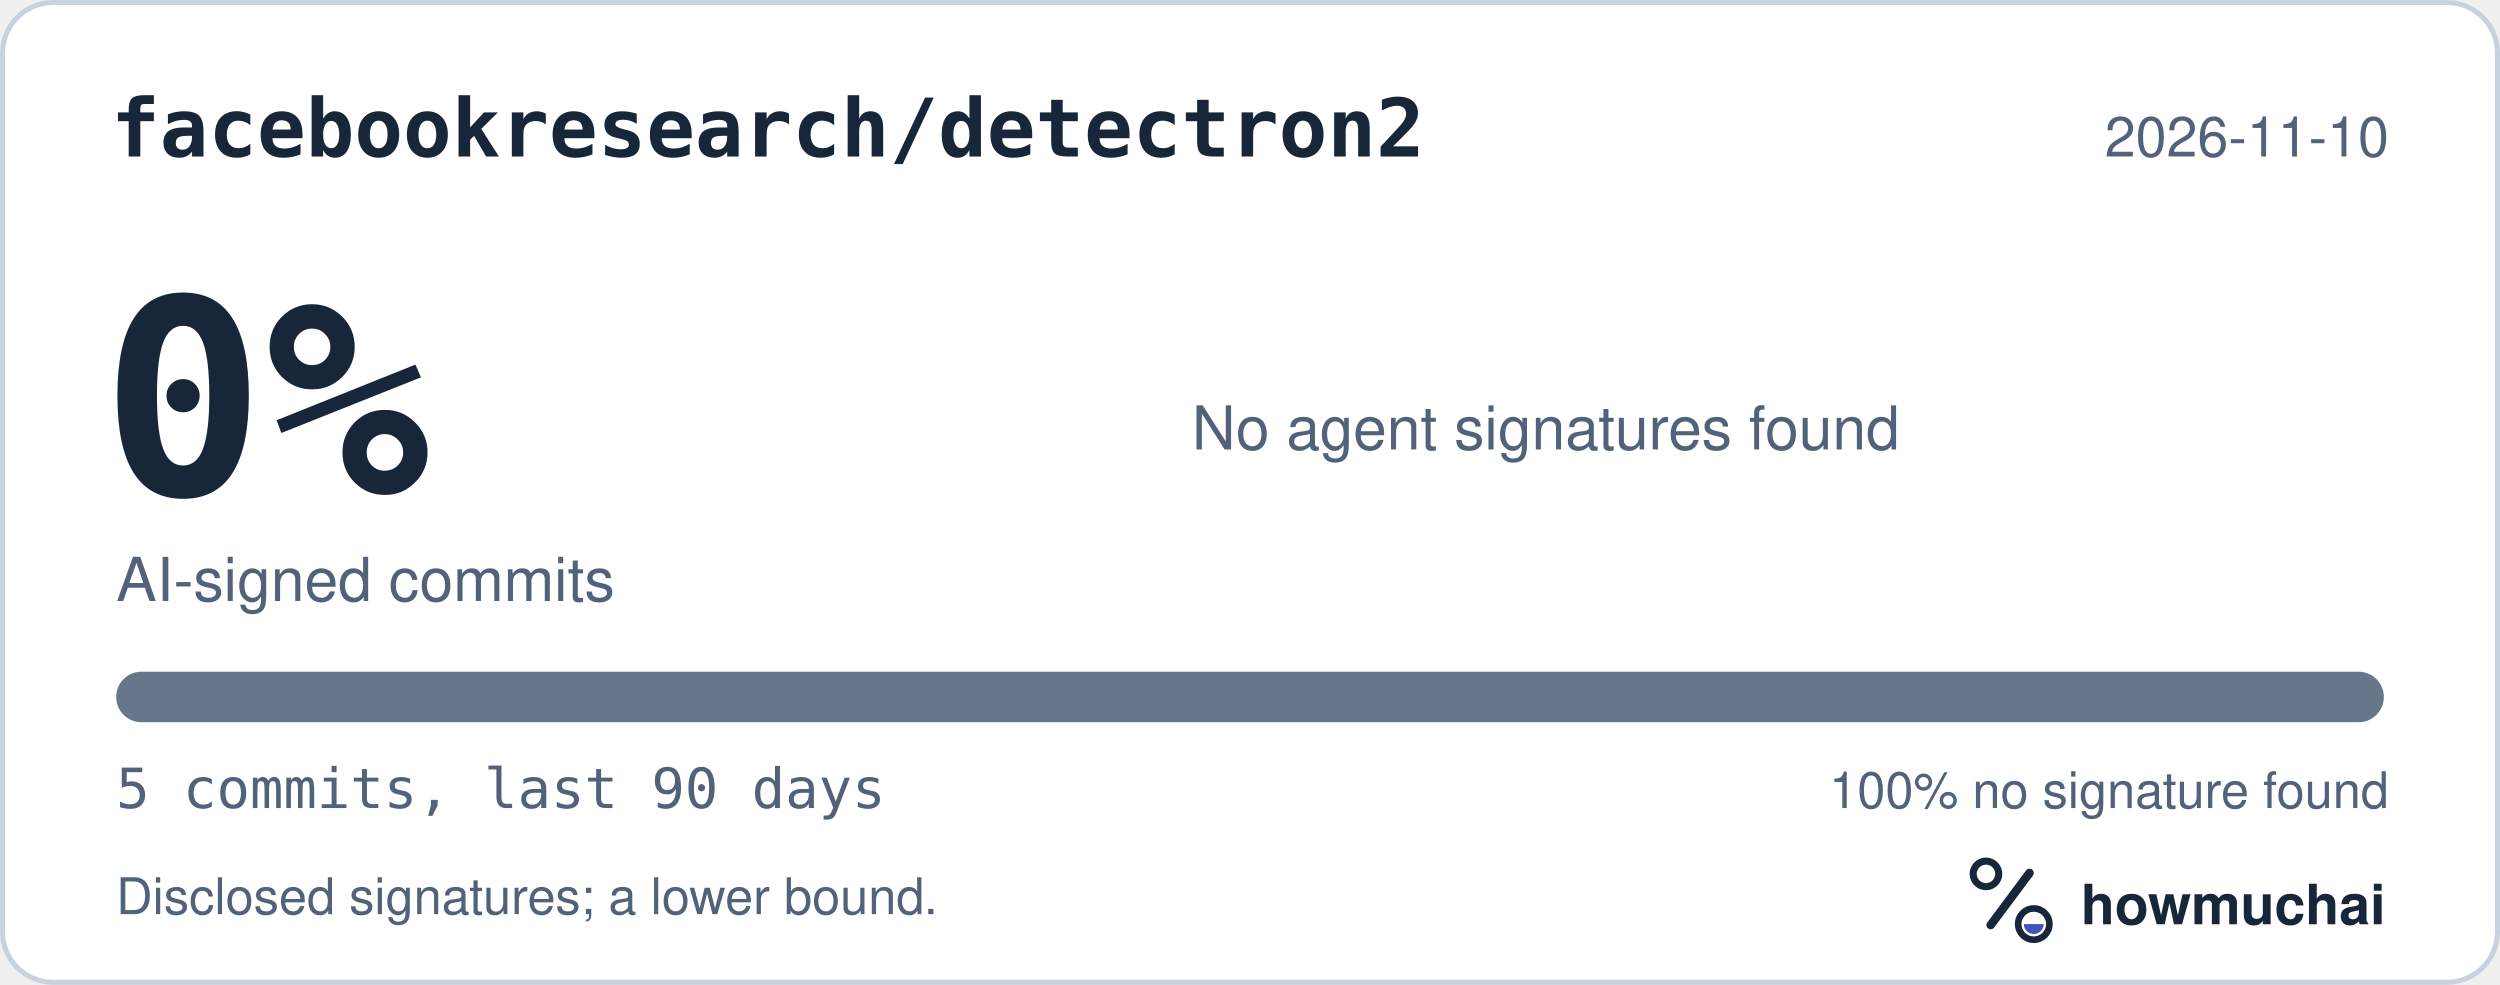
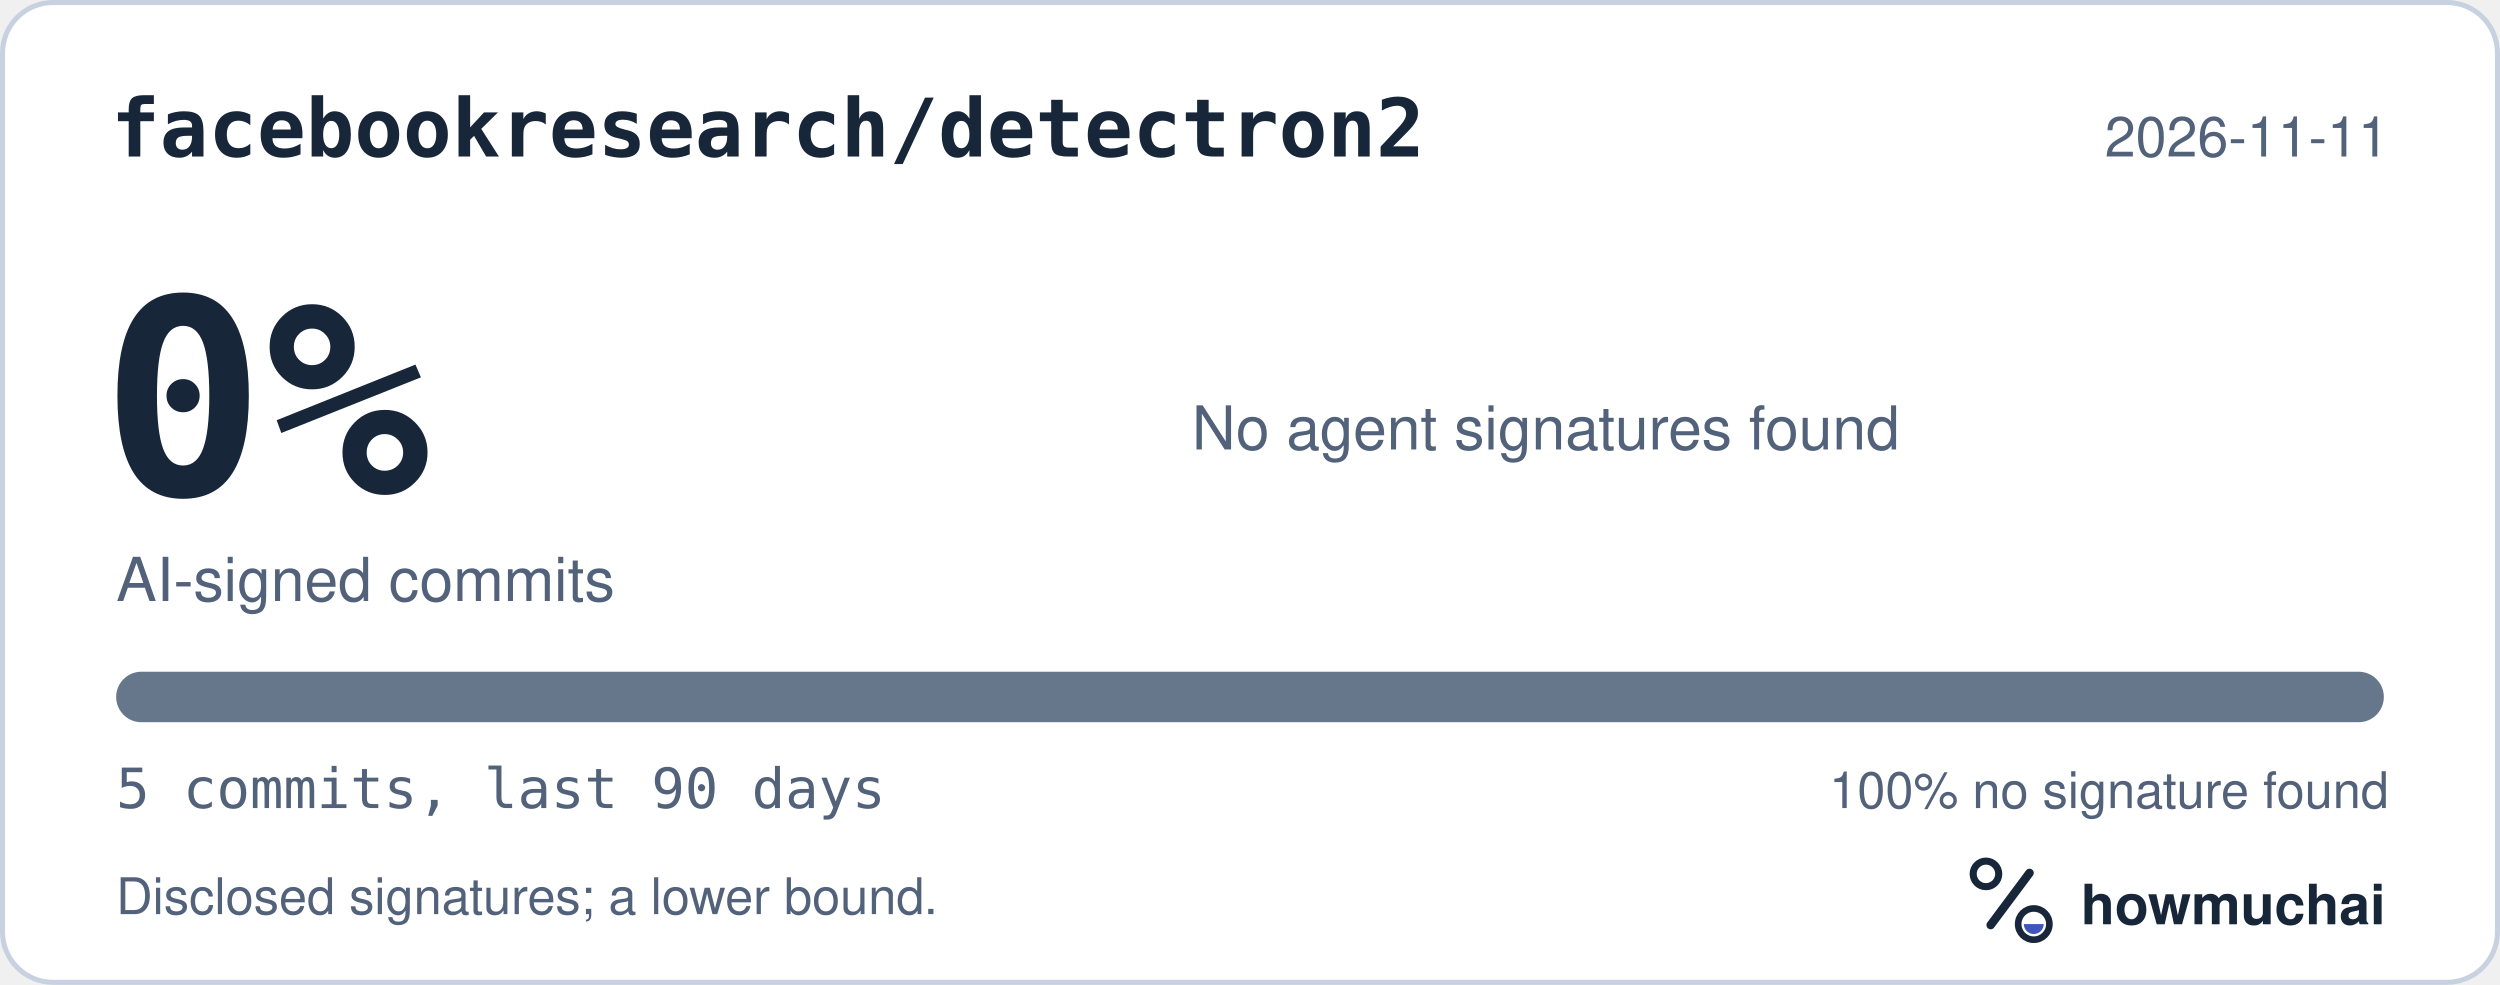
<svg xmlns="http://www.w3.org/2000/svg" width="495" height="195" viewBox="0 0 495 195" role="img" aria-labelledby="hm-t hm-d">
  <rect x="0.5" y="0.5" width="494" height="194" rx="10" fill="#FFFFFF" stroke="#C7D1DF" />
  <text x="22" y="31" fill="#18263A" font-family="ui-monospace, SF Mono, Menlo, Consolas, IBM Plex Mono, monospace" font-size="16" font-weight="600">facebookresearch/detectron2</text>
-   <text x="473" y="31" fill="#52627A" font-family="-apple-system, BlinkMacSystemFont, Segoe UI, Helvetica, Arial, Fira Sans, sans-serif" font-size="11" text-anchor="end">2026-11-10</text>
+   <text x="473" y="31" fill="#52627A" font-family="-apple-system, BlinkMacSystemFont, Segoe UI, Helvetica, Arial, Fira Sans, sans-serif" font-size="11" text-anchor="end">2026-11-11</text>
  <text x="20" y="98" fill="#18263A" font-family="ui-monospace, SF Mono, Menlo, Consolas, IBM Plex Mono, monospace" font-size="54" font-weight="700">0%</text>
  <text x="23" y="119" fill="#52627A" font-family="-apple-system, BlinkMacSystemFont, Segoe UI, Helvetica, Arial, Fira Sans, sans-serif" font-size="12">AI-signed commits</text>
  <text x="236" y="89" fill="#52627A" font-family="-apple-system, BlinkMacSystemFont, Segoe UI, Helvetica, Arial, Fira Sans, sans-serif" font-size="12">No agent signatures found</text>
  <defs>
    <clipPath id="hm-bar">
      <rect x="23" y="133" width="449" height="10" rx="5" />
    </clipPath>
  </defs>
  <rect x="23" y="133" width="449" height="10" rx="5" fill="#66768B" />
  <g clip-path="url(#hm-bar)" />
  <text x="23" y="160" fill="#52627A" font-family="ui-monospace, SF Mono, Menlo, Consolas, IBM Plex Mono, monospace" font-size="11">5 commits, last 90 days</text>
  <text x="473" y="160" fill="#52627A" font-family="-apple-system, BlinkMacSystemFont, Segoe UI, Helvetica, Arial, Fira Sans, sans-serif" font-size="10" text-anchor="end">100% no signature found</text>
  <text x="23" y="181" fill="#52627A" font-family="-apple-system, BlinkMacSystemFont, Segoe UI, Helvetica, Arial, Fira Sans, sans-serif" font-size="10">Disclosed signatures; a lower bound.</text>
  <g transform="translate(386 166) scale(0.046875)">
    <circle cx="154" cy="150" r="54" fill="none" stroke="#18263A" stroke-width="30" />
    <path d="M174 366 338 146" fill="none" stroke="#18263A" stroke-width="36" stroke-linecap="round" />
    <circle cx="356" cy="362" r="66" fill="none" stroke="#18263A" stroke-width="28" />
    <path d="M314 362a42 42 0 0 0 84 0Z" fill="#4056BC" />
  </g>
  <text x="412" y="183" fill="#18263A" font-family="-apple-system, BlinkMacSystemFont, Segoe UI, Helvetica, Arial, Fira Sans, sans-serif" font-size="11" font-weight="650">howmuchai</text>
</svg>
